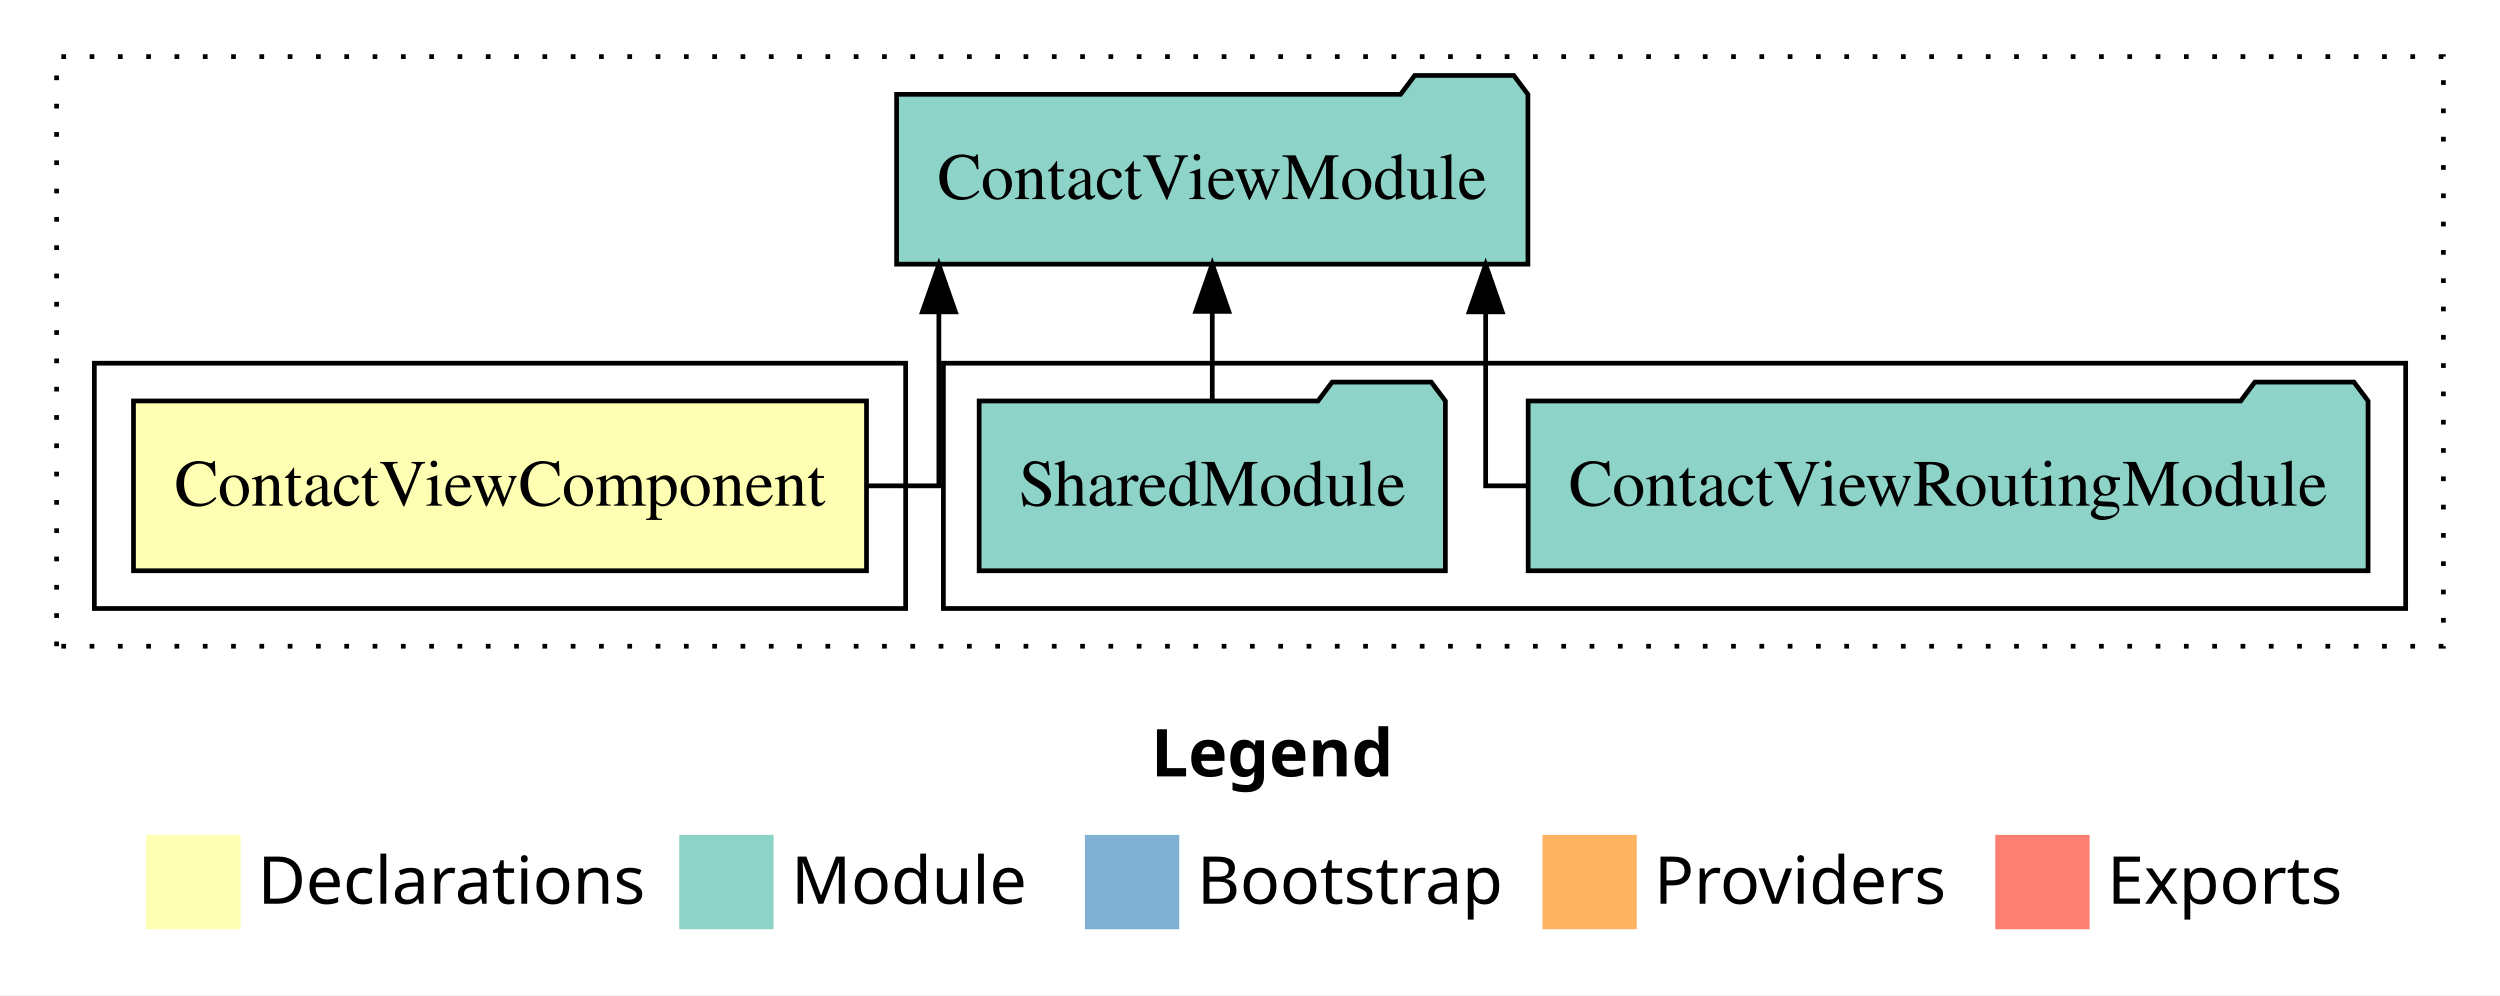
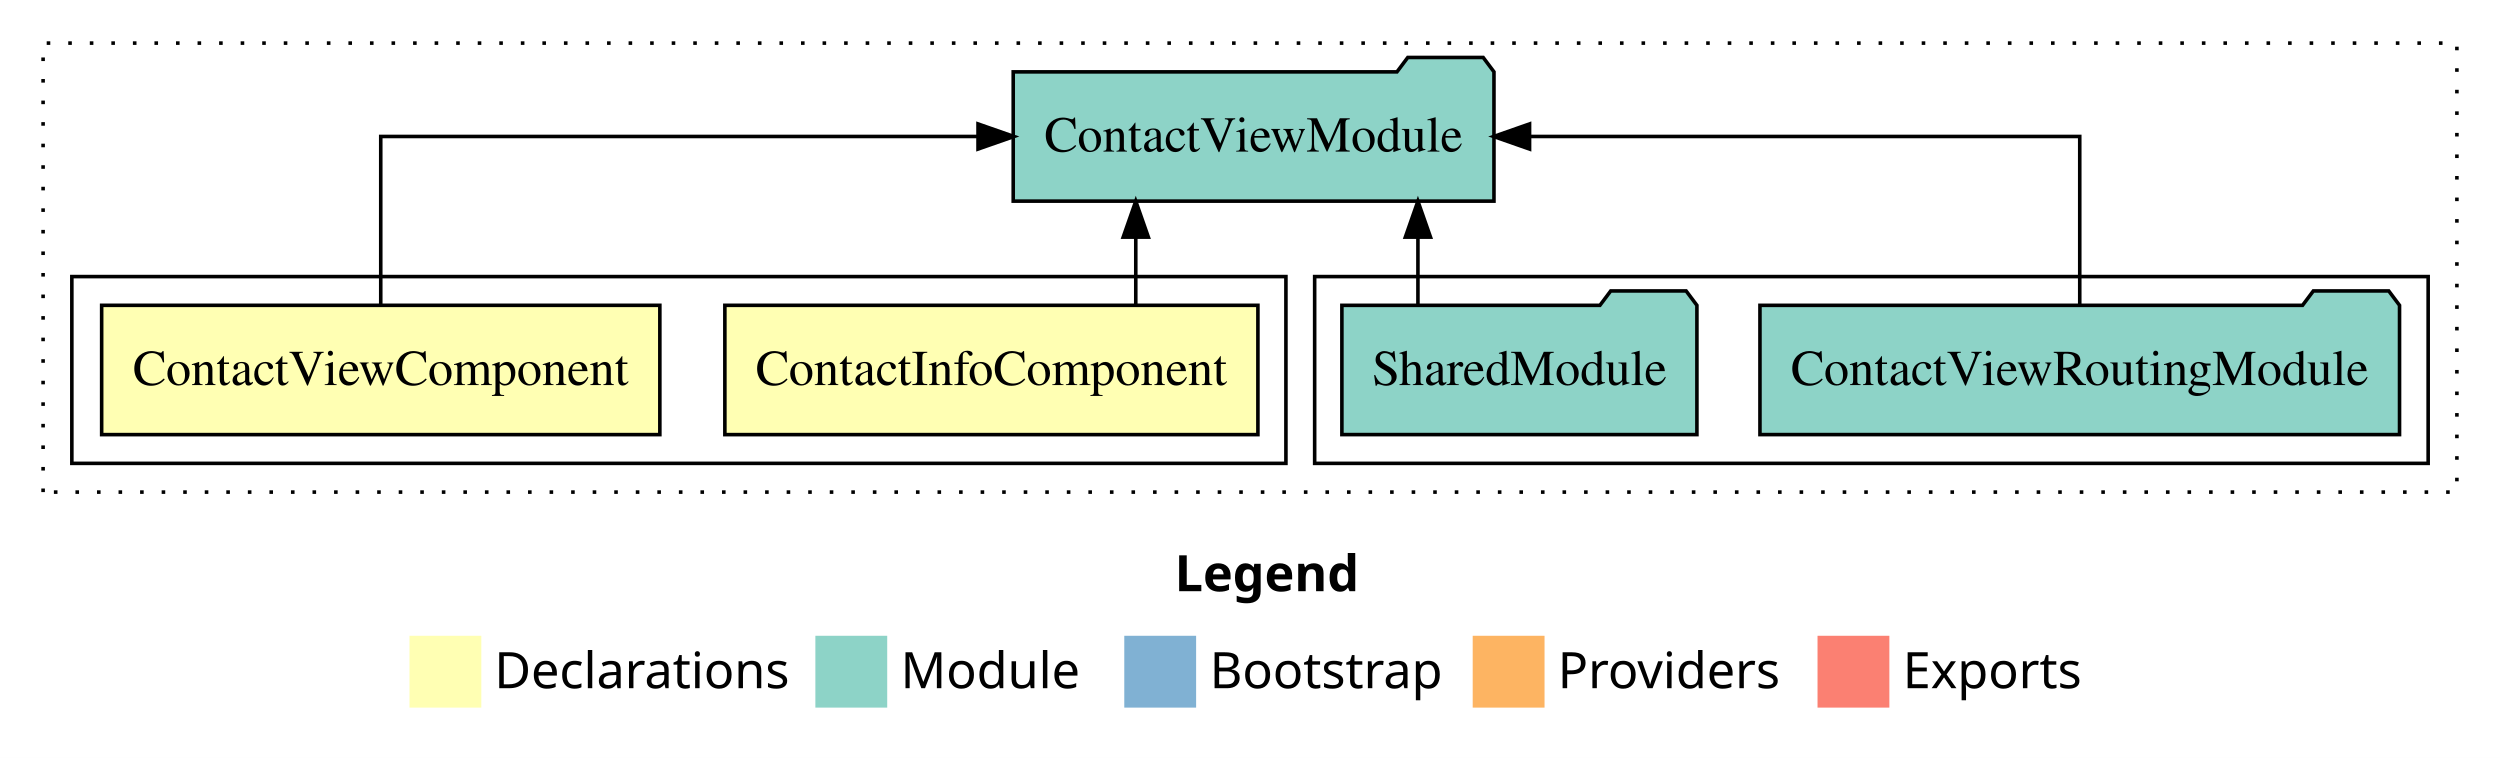
- <svg xmlns="http://www.w3.org/2000/svg" width="530pt" height="211pt" viewBox="0.00 0.00 530.00 211.00">
+ <svg xmlns="http://www.w3.org/2000/svg" width="696pt" height="211pt" viewBox="0.00 0.00 696.00 211.00">
  <g id="graph0" class="graph" transform="scale(1 1) rotate(0) translate(4 207)">
-     <polygon fill="white" stroke="transparent" points="-4,4 -4,-207 526,-207 526,4 -4,4" />
-     <text text-anchor="start" x="240.01" y="-42.4" font-family="Times-12" font-weight="bold" font-size="14.00">Legend</text>
-     <polygon fill="#ffffb3" stroke="transparent" points="27,-10 27,-30 47,-30 47,-10 27,-10" />
-     <text text-anchor="start" x="50.63" y="-15.4" font-family="Times-12" font-size="14.00">  Declarations</text>
-     <polygon fill="#8dd3c7" stroke="transparent" points="140,-10 140,-30 160,-30 160,-10 140,-10" />
-     <text text-anchor="start" x="163.73" y="-15.4" font-family="Times-12" font-size="14.00">  Module</text>
-     <polygon fill="#80b1d3" stroke="transparent" points="226,-10 226,-30 246,-30 246,-10 226,-10" />
-     <text text-anchor="start" x="249.78" y="-15.4" font-family="Times-12" font-size="14.00">  Bootstrap</text>
-     <polygon fill="#fdb462" stroke="transparent" points="323,-10 323,-30 343,-30 343,-10 323,-10" />
-     <text text-anchor="start" x="346.67" y="-15.4" font-family="Times-12" font-size="14.00">  Providers</text>
-     <polygon fill="#fb8072" stroke="transparent" points="419,-10 419,-30 439,-30 439,-10 419,-10" />
-     <text text-anchor="start" x="442.73" y="-15.4" font-family="Times-12" font-size="14.00">  Exports</text>
+     <polygon fill="white" stroke="transparent" points="-4,4 -4,-207 692,-207 692,4 -4,4" />
+     <text text-anchor="start" x="323.01" y="-42.4" font-family="Times-12" font-weight="bold" font-size="14.00">Legend</text>
+     <polygon fill="#ffffb3" stroke="transparent" points="110,-10 110,-30 130,-30 130,-10 110,-10" />
+     <text text-anchor="start" x="133.63" y="-15.4" font-family="Times-12" font-size="14.00">  Declarations</text>
+     <polygon fill="#8dd3c7" stroke="transparent" points="223,-10 223,-30 243,-30 243,-10 223,-10" />
+     <text text-anchor="start" x="246.73" y="-15.4" font-family="Times-12" font-size="14.00">  Module</text>
+     <polygon fill="#80b1d3" stroke="transparent" points="309,-10 309,-30 329,-30 329,-10 309,-10" />
+     <text text-anchor="start" x="332.78" y="-15.4" font-family="Times-12" font-size="14.00">  Bootstrap</text>
+     <polygon fill="#fdb462" stroke="transparent" points="406,-10 406,-30 426,-30 426,-10 406,-10" />
+     <text text-anchor="start" x="429.67" y="-15.4" font-family="Times-12" font-size="14.00">  Providers</text>
+     <polygon fill="#fb8072" stroke="transparent" points="502,-10 502,-30 522,-30 522,-10 502,-10" />
+     <text text-anchor="start" x="525.73" y="-15.4" font-family="Times-12" font-size="14.00">  Exports</text>
    <g id="clust1" class="cluster">
-       <polygon fill="none" stroke="black" stroke-dasharray="1,5" points="8,-70 8,-195 514,-195 514,-70 8,-70" />
+       <polygon fill="none" stroke="black" stroke-dasharray="1,5" points="8,-70 8,-195 680,-195 680,-70 8,-70" />
    </g>
-     <g id="clust4" class="cluster">
-       <polygon fill="none" stroke="black" points="196,-78 196,-130 506,-130 506,-78 196,-78" />
+     <g id="clust5" class="cluster">
+       <polygon fill="none" stroke="black" points="362,-78 362,-130 672,-130 672,-78 362,-78" />
    </g>
    <g id="clust2" class="cluster">
-       <polygon fill="none" stroke="black" points="16,-78 16,-130 188,-130 188,-78 16,-78" />
+       <polygon fill="none" stroke="black" points="16,-78 16,-130 354,-130 354,-78 16,-78" />
    </g>
    <g id="node1" class="node">
+       <polygon fill="#ffffb3" stroke="black" points="346.2,-122 197.8,-122 197.8,-86 346.2,-86 346.2,-122" />
+       <text text-anchor="middle" x="272" y="-99.8" font-family="Times,serif" font-size="14.00">ContactInfoComponent</text>
+     </g>
+     <g id="node3" class="node">
+       <polygon fill="#8dd3c7" stroke="black" points="411.92,-187 408.92,-191 387.92,-191 384.92,-187 278.08,-187 278.08,-151 411.92,-151 411.92,-187" />
+       <text text-anchor="middle" x="345" y="-164.8" font-family="Times,serif" font-size="14.00">ContactViewModule</text>
+     </g>
+     <g id="edge1" class="edge">
+       <path fill="none" stroke="black" d="M312.2,-122.11C312.2,-122.11 312.2,-140.99 312.2,-140.99" />
+       <polygon fill="black" stroke="black" points="308.7,-140.99 312.2,-150.99 315.7,-140.99 308.7,-140.99" />
+     </g>
+     <g id="node2" class="node">
      <polygon fill="#ffffb3" stroke="black" points="179.7,-122 24.3,-122 24.3,-86 179.7,-86 179.7,-122" />
      <text text-anchor="middle" x="102" y="-99.8" font-family="Times,serif" font-size="14.00">ContactViewComponent</text>
    </g>
-     <g id="node2" class="node">
-       <polygon fill="#8dd3c7" stroke="black" points="319.92,-187 316.92,-191 295.92,-191 292.92,-187 186.08,-187 186.08,-151 319.92,-151 319.92,-187" />
-       <text text-anchor="middle" x="253" y="-164.8" font-family="Times,serif" font-size="14.00">ContactViewModule</text>
-     </g>
-     <g id="edge1" class="edge">
-       <path fill="none" stroke="black" d="M179.68,-104C188.86,-104 195.04,-104 195.04,-104 195.04,-104 195.04,-140.89 195.04,-140.89" />
-       <polygon fill="black" stroke="black" points="191.54,-140.89 195.04,-150.89 198.54,-140.89 191.54,-140.89" />
-     </g>
-     <g id="node3" class="node">
-       <polygon fill="#8dd3c7" stroke="black" points="498.03,-122 495.03,-126 474.03,-126 471.03,-122 319.97,-122 319.97,-86 498.03,-86 498.03,-122" />
-       <text text-anchor="middle" x="409" y="-99.8" font-family="Times,serif" font-size="14.00">ContactViewRoutingModule</text>
-     </g>
    <g id="edge2" class="edge">
-       <path fill="none" stroke="black" d="M319.66,-104C314.26,-104 310.96,-104 310.96,-104 310.96,-104 310.96,-140.89 310.96,-140.89" />
-       <polygon fill="black" stroke="black" points="307.46,-140.89 310.96,-150.89 314.46,-140.89 307.46,-140.89" />
+       <path fill="none" stroke="black" d="M102,-122.11C102,-141.34 102,-169 102,-169 102,-169 268.28,-169 268.28,-169" />
+       <polygon fill="black" stroke="black" points="268.28,-172.5 278.28,-169 268.28,-165.5 268.28,-172.5" />
    </g>
    <g id="node4" class="node">
-       <polygon fill="#8dd3c7" stroke="black" points="302.42,-122 299.42,-126 278.42,-126 275.42,-122 203.58,-122 203.58,-86 302.42,-86 302.42,-122" />
-       <text text-anchor="middle" x="253" y="-99.8" font-family="Times,serif" font-size="14.00">SharedModule</text>
+       <polygon fill="#8dd3c7" stroke="black" points="664.03,-122 661.03,-126 640.03,-126 637.03,-122 485.97,-122 485.97,-86 664.03,-86 664.03,-122" />
+       <text text-anchor="middle" x="575" y="-99.8" font-family="Times,serif" font-size="14.00">ContactViewRoutingModule</text>
    </g>
    <g id="edge3" class="edge">
-       <path fill="none" stroke="black" d="M253,-122.11C253,-122.11 253,-140.99 253,-140.99" />
-       <polygon fill="black" stroke="black" points="249.5,-140.99 253,-150.99 256.5,-140.99 249.5,-140.99" />
+       <path fill="none" stroke="black" d="M575,-122.11C575,-141.34 575,-169 575,-169 575,-169 421.83,-169 421.83,-169" />
+       <polygon fill="black" stroke="black" points="421.83,-165.5 411.83,-169 421.83,-172.5 421.83,-165.5" />
+     </g>
+     <g id="node5" class="node">
+       <polygon fill="#8dd3c7" stroke="black" points="468.42,-122 465.42,-126 444.42,-126 441.42,-122 369.58,-122 369.58,-86 468.42,-86 468.42,-122" />
+       <text text-anchor="middle" x="419" y="-99.8" font-family="Times,serif" font-size="14.00">SharedModule</text>
+     </g>
+     <g id="edge4" class="edge">
+       <path fill="none" stroke="black" d="M390.75,-122.11C390.75,-122.11 390.75,-140.99 390.75,-140.99" />
+       <polygon fill="black" stroke="black" points="387.25,-140.99 390.75,-150.99 394.25,-140.99 387.25,-140.99" />
    </g>
  </g>
</svg>
